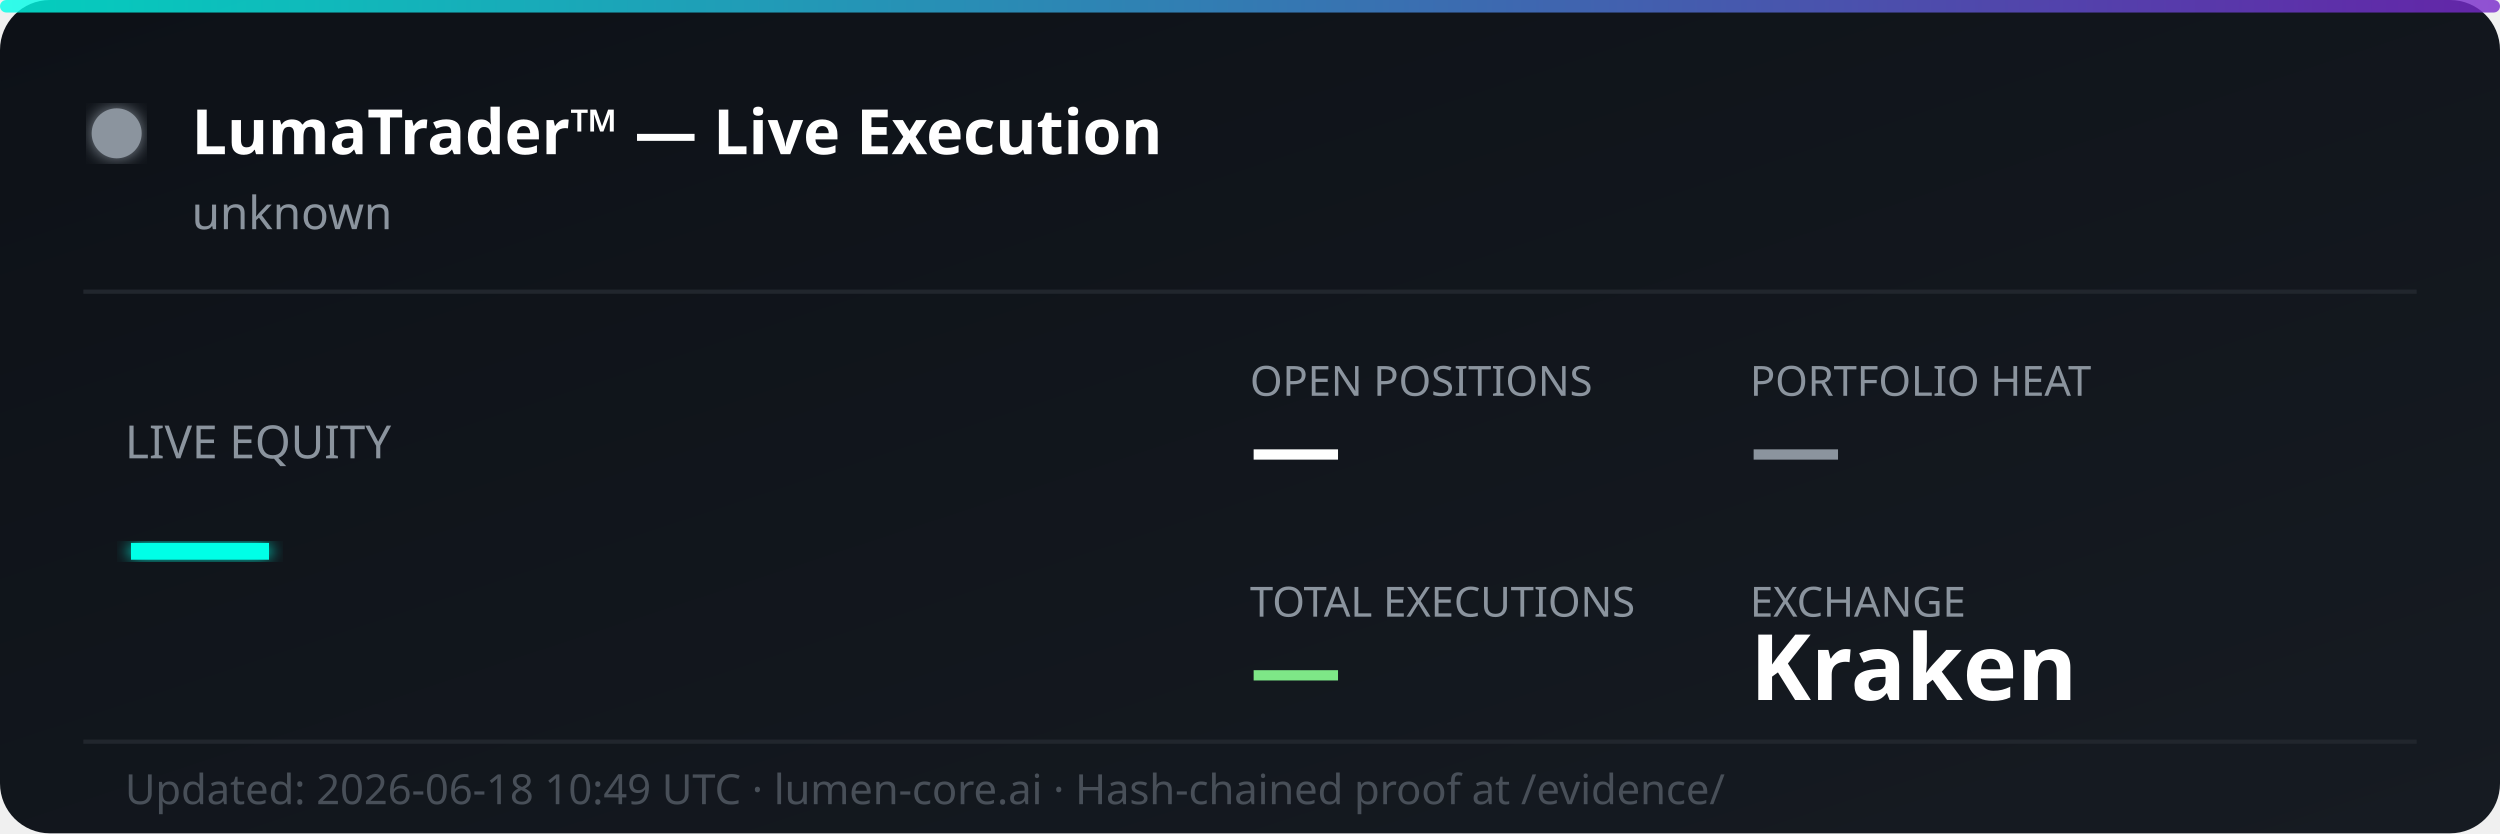
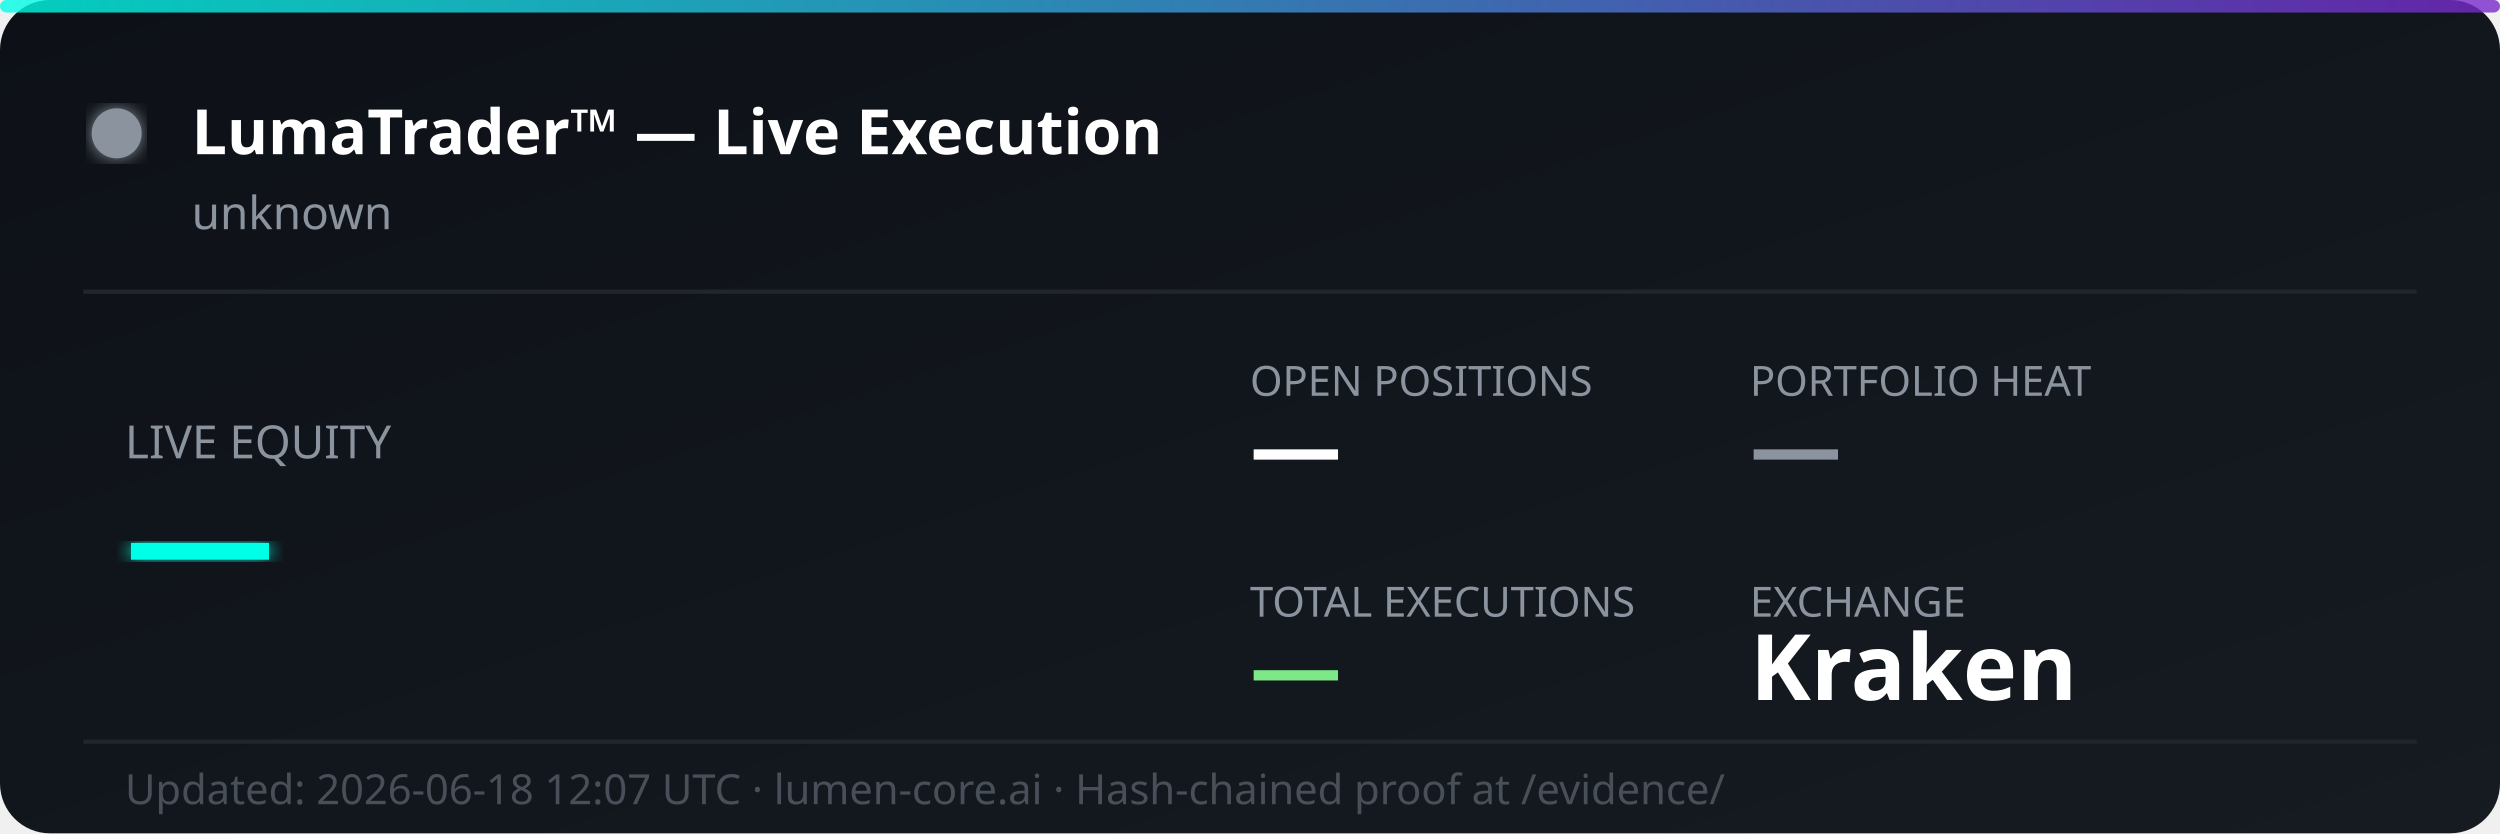
<svg xmlns="http://www.w3.org/2000/svg" width="600" height="200" viewBox="0 0 600 200" fill="none">
  <defs>
    <linearGradient id="bg" x1="0%" y1="0%" x2="100%" y2="100%">
      <stop offset="0%" style="stop-color:#0d1117;stop-opacity:1" />
      <stop offset="100%" style="stop-color:#161b22;stop-opacity:1" />
    </linearGradient>
    <linearGradient id="accent" x1="0%" y1="0%" x2="100%" y2="0%">
      <stop offset="0%" style="stop-color:#00ffe7;stop-opacity:0.8" />
      <stop offset="100%" style="stop-color:#7928ca;stop-opacity:0.8" />
    </linearGradient>
    <filter id="glow">
      <feGaussianBlur stdDeviation="2" result="coloredBlur" />
      <feMerge>
        <feMergeNode in="coloredBlur" />
        <feMergeNode in="SourceGraphic" />
      </feMerge>
    </filter>
  </defs>
  <rect width="600" height="200" rx="12" fill="url(#bg)" />
  <rect width="600" height="3" rx="1.5" fill="url(#accent)" />
  <circle cx="28" cy="32" r="6" fill="#8b949e" filter="url(#glow)">
    <animate attributeName="opacity" values="1;0.3;1" dur="2s" repeatCount="indefinite" />
  </circle>
  <text x="46" y="37" font-family="'Segoe UI', system-ui, sans-serif" font-size="15" font-weight="700" fill="#ffffff">LumaTrader™ — Live Execution</text>
  <text x="46" y="55" font-family="'Segoe UI', system-ui, sans-serif" font-size="11" fill="#8b949e">unknown</text>
  <line x1="20" y1="70" x2="580" y2="70" stroke="#21262d" stroke-width="1" />
  <text x="30" y="110" font-family="'Segoe UI', system-ui, sans-serif" font-size="11" fill="#8b949e">LIVE EQUITY</text>
  <text x="30" y="142" font-family="'Segoe UI', system-ui, sans-serif" font-size="36" font-weight="800" fill="#00ffe7" filter="url(#glow)">—</text>
  <text x="300" y="95" font-family="'Segoe UI', system-ui, sans-serif" font-size="10" fill="#8b949e">OPEN POSITIONS</text>
  <text x="300" y="115" font-family="'Segoe UI', system-ui, sans-serif" font-size="22" font-weight="700" fill="#ffffff">—</text>
  <text x="420" y="95" font-family="'Segoe UI', system-ui, sans-serif" font-size="10" fill="#8b949e">PORTFOLIO HEAT</text>
  <text x="420" y="115" font-family="'Segoe UI', system-ui, sans-serif" font-size="22" font-weight="700" fill="#8b949e">—</text>
  <text x="300" y="148" font-family="'Segoe UI', system-ui, sans-serif" font-size="10" fill="#8b949e">TOTAL EXECUTIONS</text>
  <text x="300" y="168" font-family="'Segoe UI', system-ui, sans-serif" font-size="22" font-weight="700" fill="#7ee787">—</text>
  <text x="420" y="148" font-family="'Segoe UI', system-ui, sans-serif" font-size="10" fill="#8b949e">EXCHANGE</text>
  <text x="420" y="168" font-family="'Segoe UI', system-ui, sans-serif" font-size="22" font-weight="700" fill="#ffffff">Kraken</text>
  <line x1="20" y1="178" x2="580" y2="178" stroke="#21262d" stroke-width="1" />
-   <text x="30" y="193" font-family="'Segoe UI', system-ui, sans-serif" font-size="10" fill="#484f58">Updated: 2026-06-18 10:49 UTC · lumen-core.ai · Hash-chained proof at /evidence/</text>
+   <text x="30" y="193" font-family="'Segoe UI', system-ui, sans-serif" font-size="10" fill="#484f58">Updated: 2026-06-18 12:07 UTC · lumen-core.ai · Hash-chained proof at /evidence/</text>
</svg>
